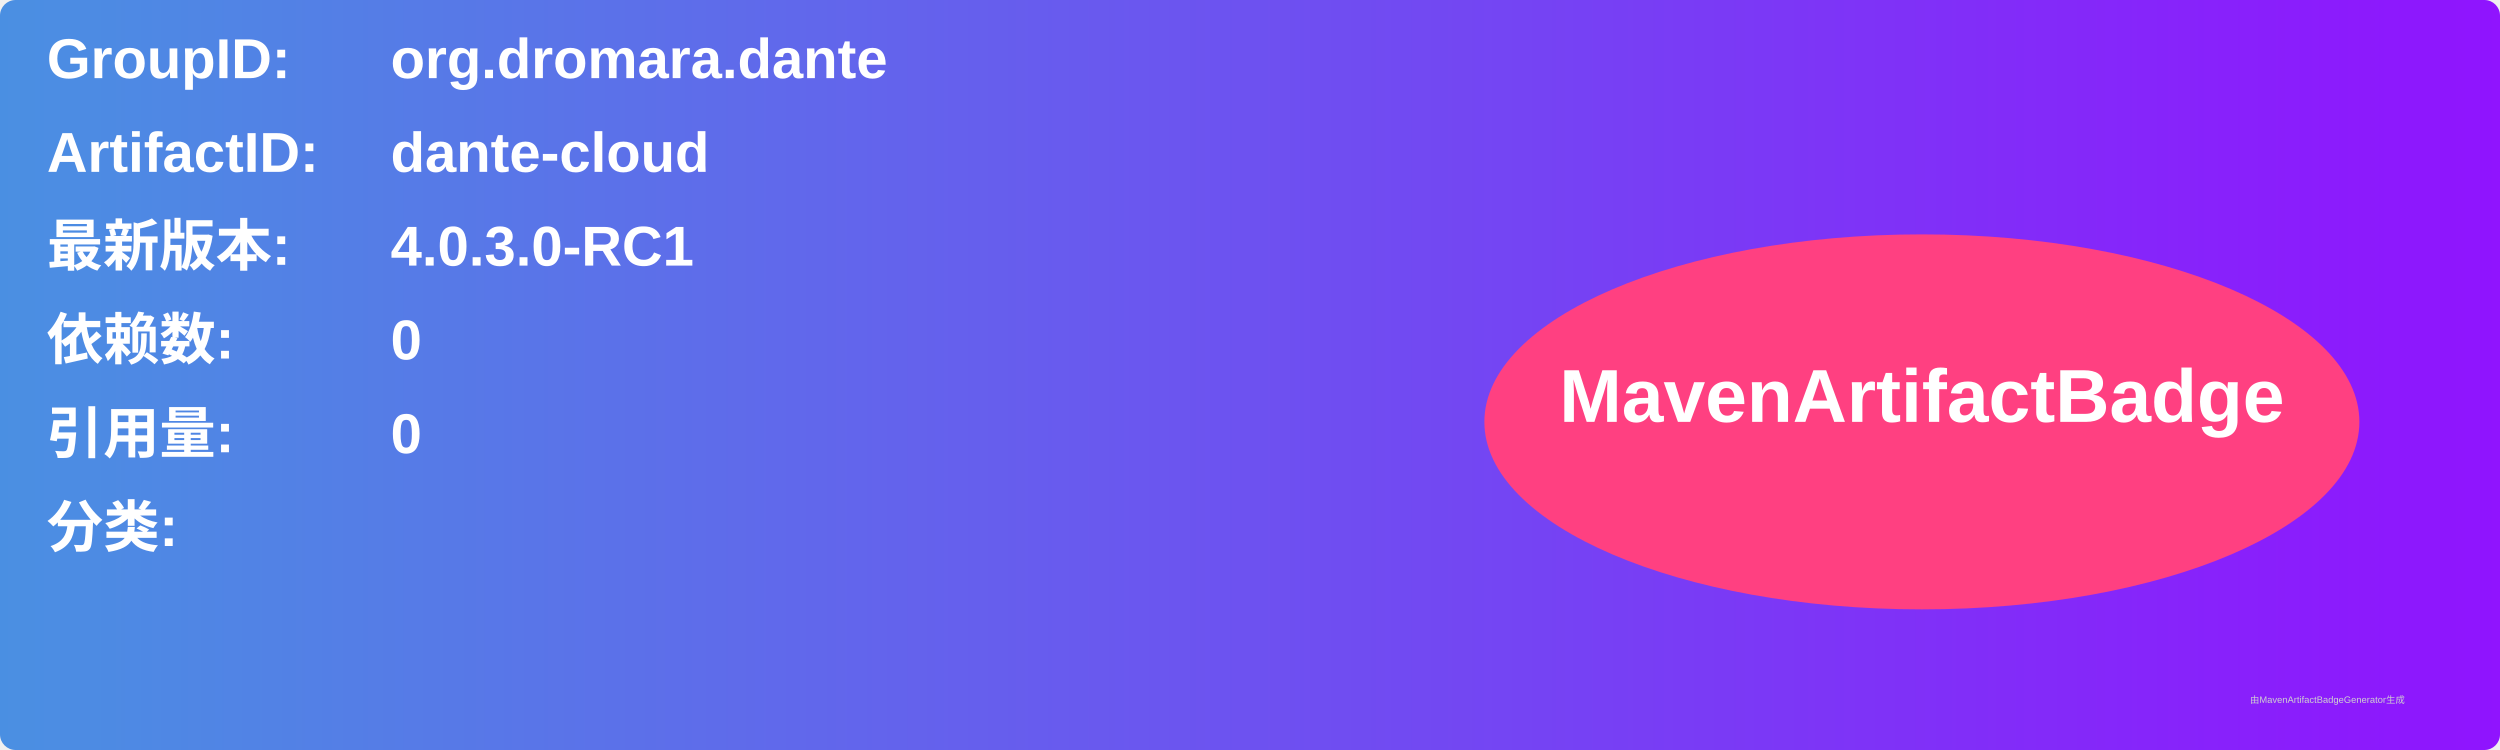
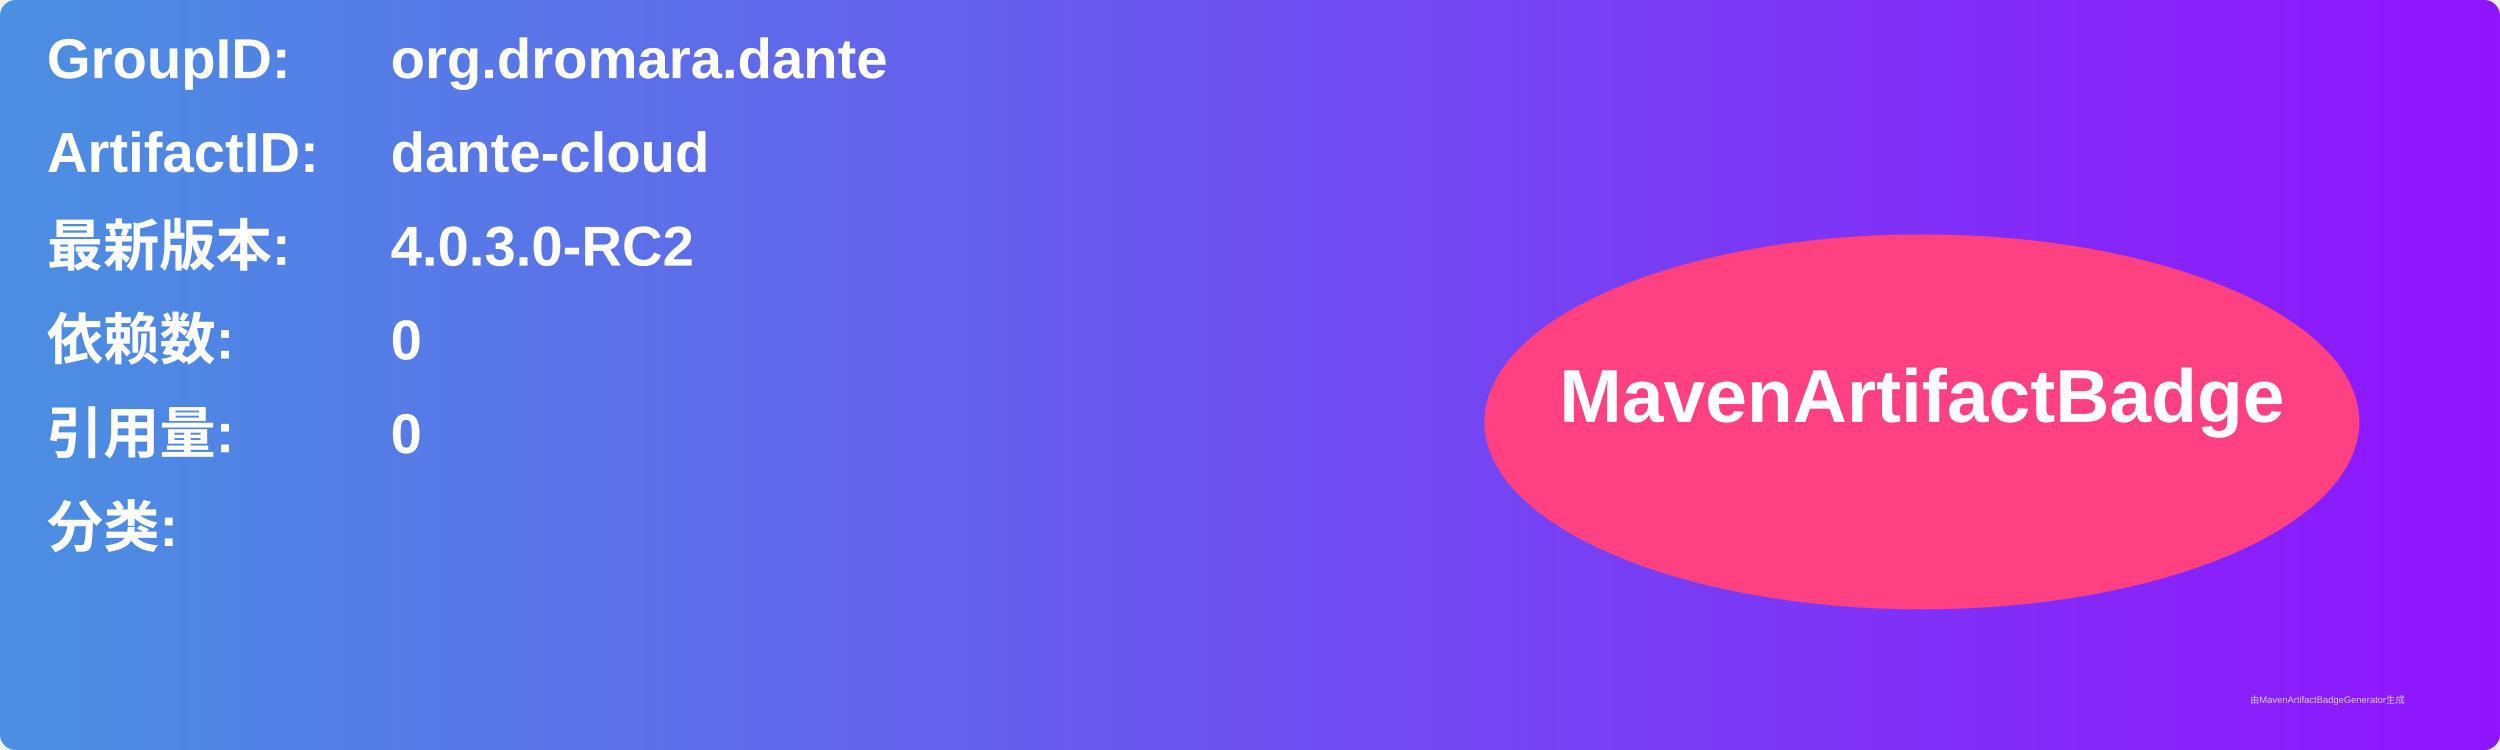
<svg xmlns="http://www.w3.org/2000/svg" width="800" height="240" viewBox="0 0 800 240">
  <linearGradient id="grad" x1="0%" y1="0%" x2="100%" y2="0%">
    <stop offset="0%" stop-color="#4a90e2" />
    <stop offset="100%" stop-color="#9013fe" />
  </linearGradient>
  <rect width="100%" height="100%" rx="5" ry="5" fill="url(#grad)" />
  <g transform="translate(15, 15)">
    <text x="0" y="10" font-family="Arial" font-size="18" fill="white" font-weight="bold" width="260">GroupID:</text>
    <text x="110" y="10" font-family="Arial" font-size="18" fill="white" font-weight="bold" width="460">org.dromara.dante</text>
    <text x="0" y="40" font-family="Arial" font-size="18" fill="white" font-weight="bold" width="260">ArtifactID:</text>
    <text x="110" y="40" font-family="Arial" font-size="18" fill="white" font-weight="bold" width="460">dante-cloud</text>
    <text x="0" y="70" font-family="Arial" font-size="18" fill="white" font-weight="bold">最新版本:</text>
    <text x="110" y="70" font-family="Arial" font-size="18" fill="white" font-weight="bold">
-       <tspan font-weight="bold">4.0.3.0-RC1</tspan>
+       <tspan font-weight="bold">4.0.3.0-RC2</tspan>
    </text>
    <text x="0" y="100" font-family="Arial" font-size="18" fill="white" font-weight="bold">依赖数: </text>
    <text x="110" y="100" font-family="Arial" font-size="18" fill="white">
      <tspan font-weight="bold">0</tspan>
    </text>
    <text x="0" y="130" font-family="Arial" font-size="18" fill="white" font-weight="bold">引用量: </text>
    <text x="110" y="130" font-family="Arial" font-size="18" fill="white">
      <tspan font-weight="bold">0</tspan>
    </text>
    <text x="0" y="160" font-family="Arial" font-size="18" fill="white" font-weight="bold">分类:</text>
    <text x="10" y="190" font-family="Arial" font-size="10" fill="white">
      <tspan font-weight="bold" />
    </text>
    <ellipse cx="600" cy="120" rx="140" ry="60" fill="#ff4081" />
    <text x="600" y="120" text-anchor="middle" font-family="Arial" font-size="24" fill="white" font-weight="bold">MavenArtifactBadge</text>
  </g>
  <text x="720" y="225" font-family="Arial" font-size="3" fill="#d0d0d0">由MavenArtifactBadgeGenerator生成</text>
</svg>
